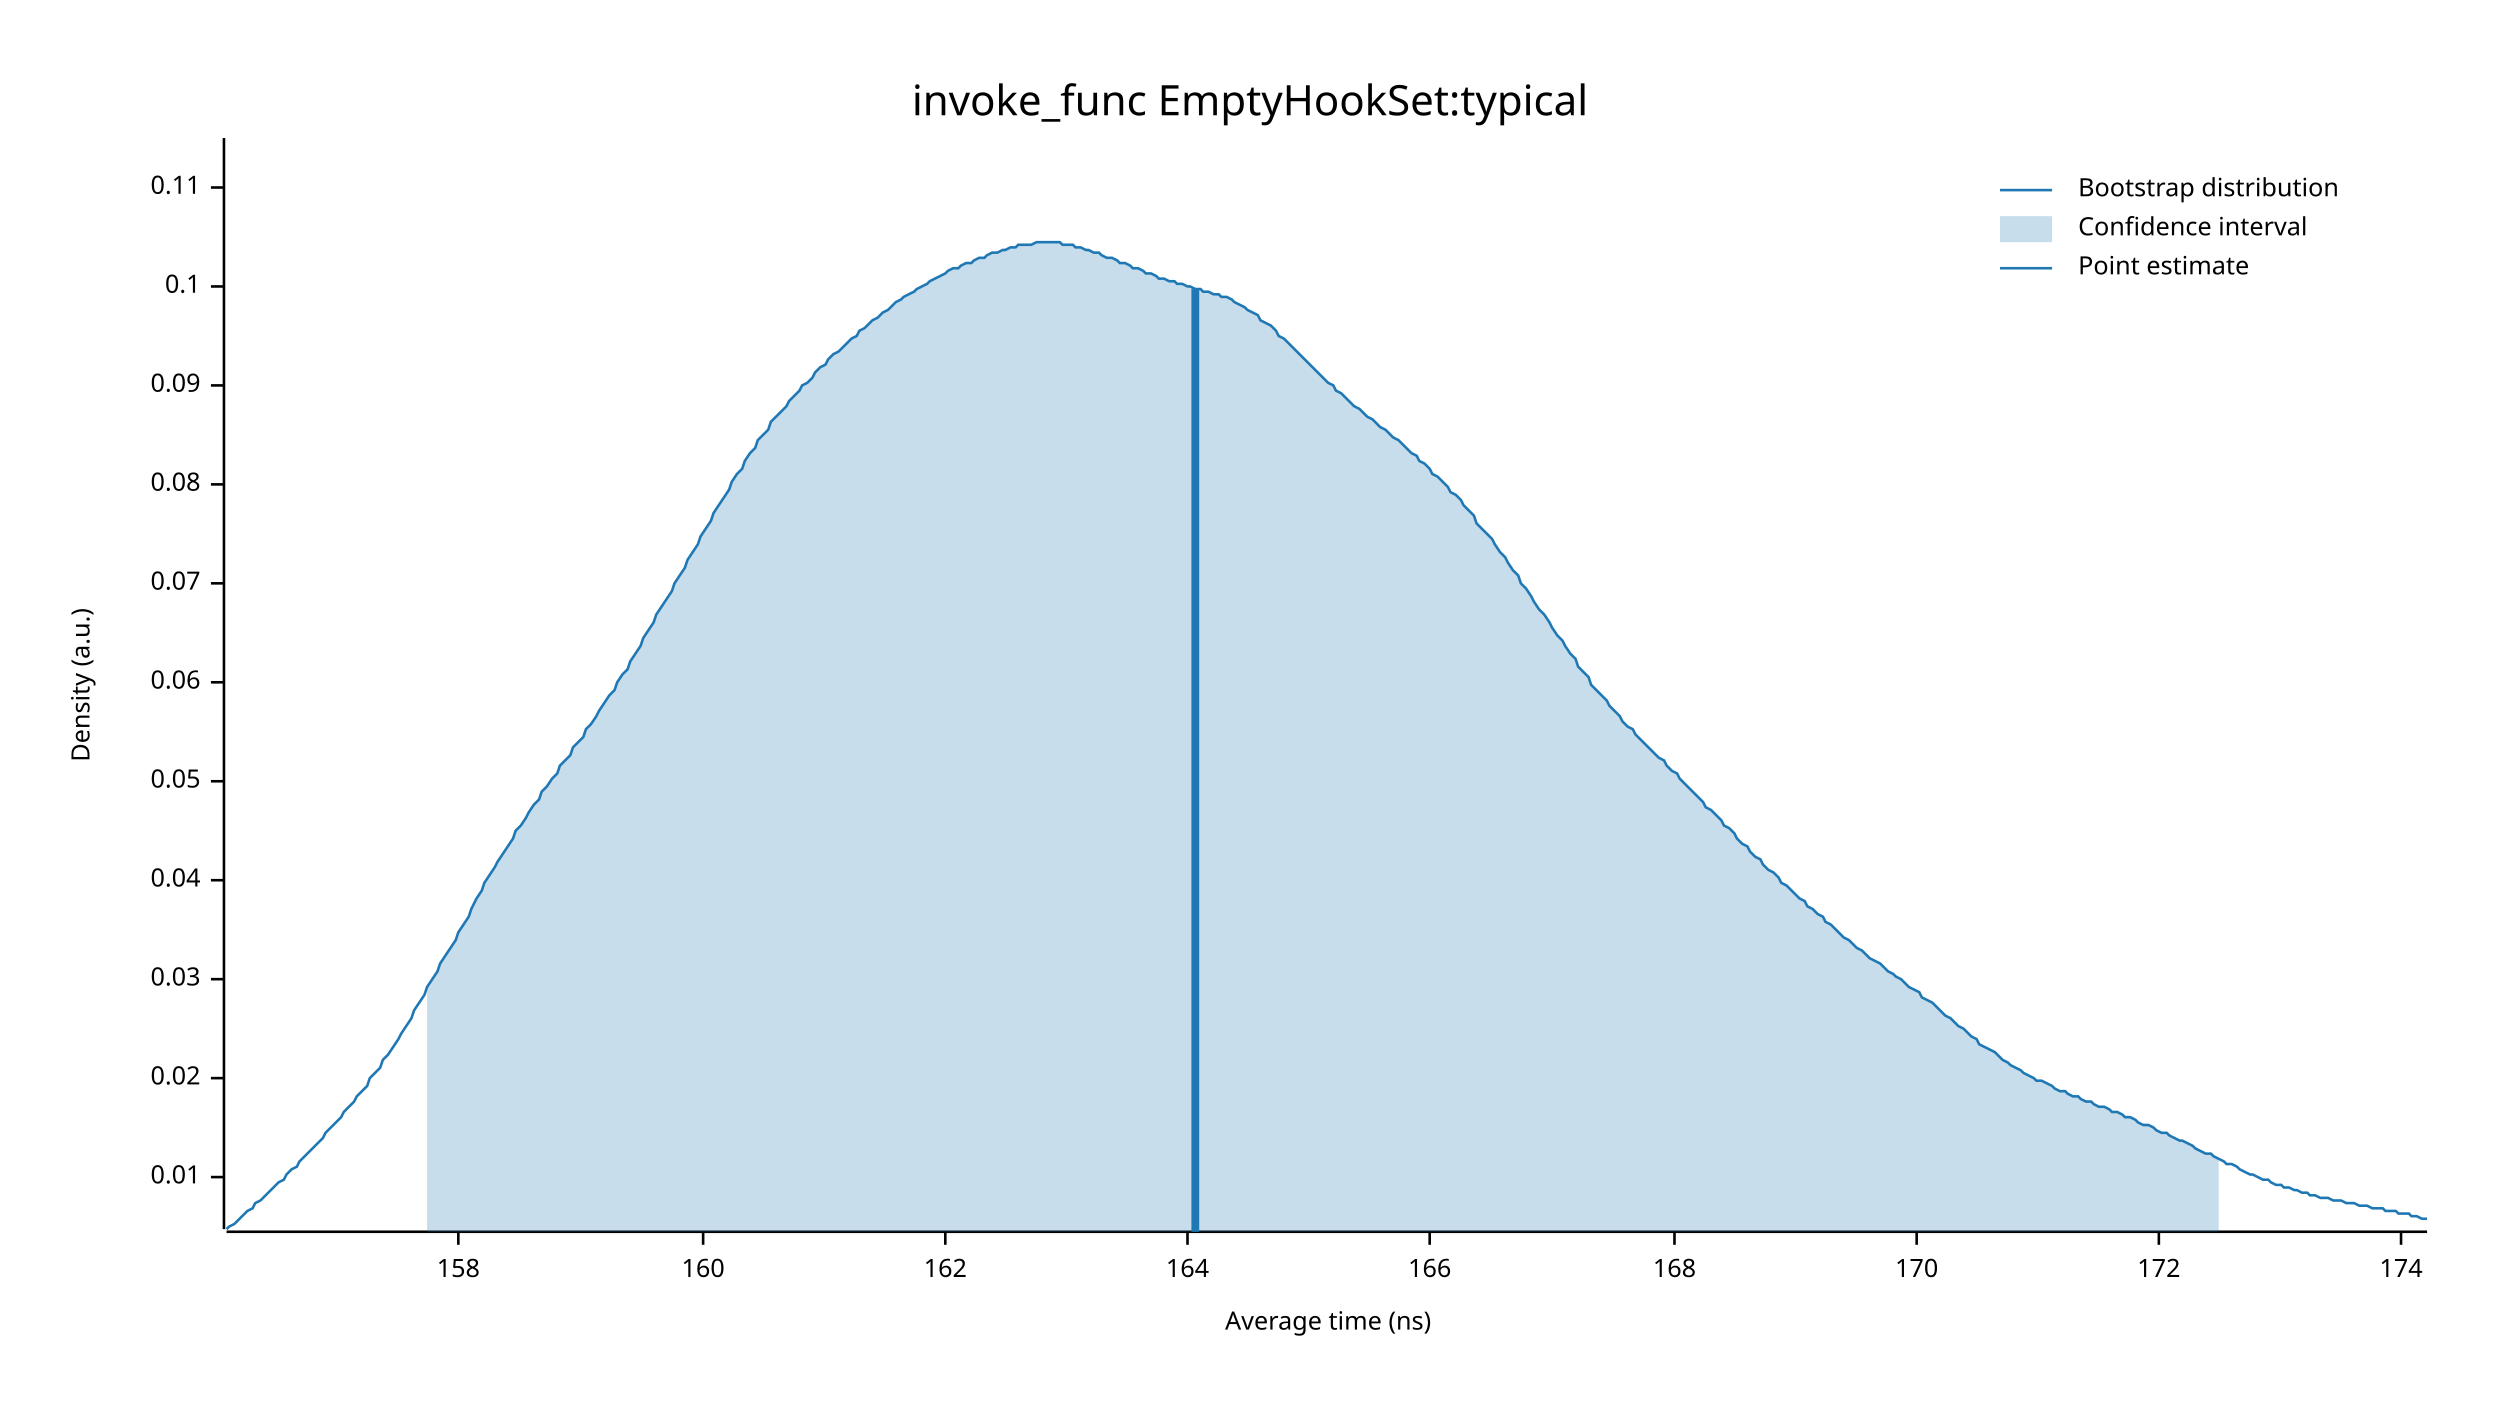
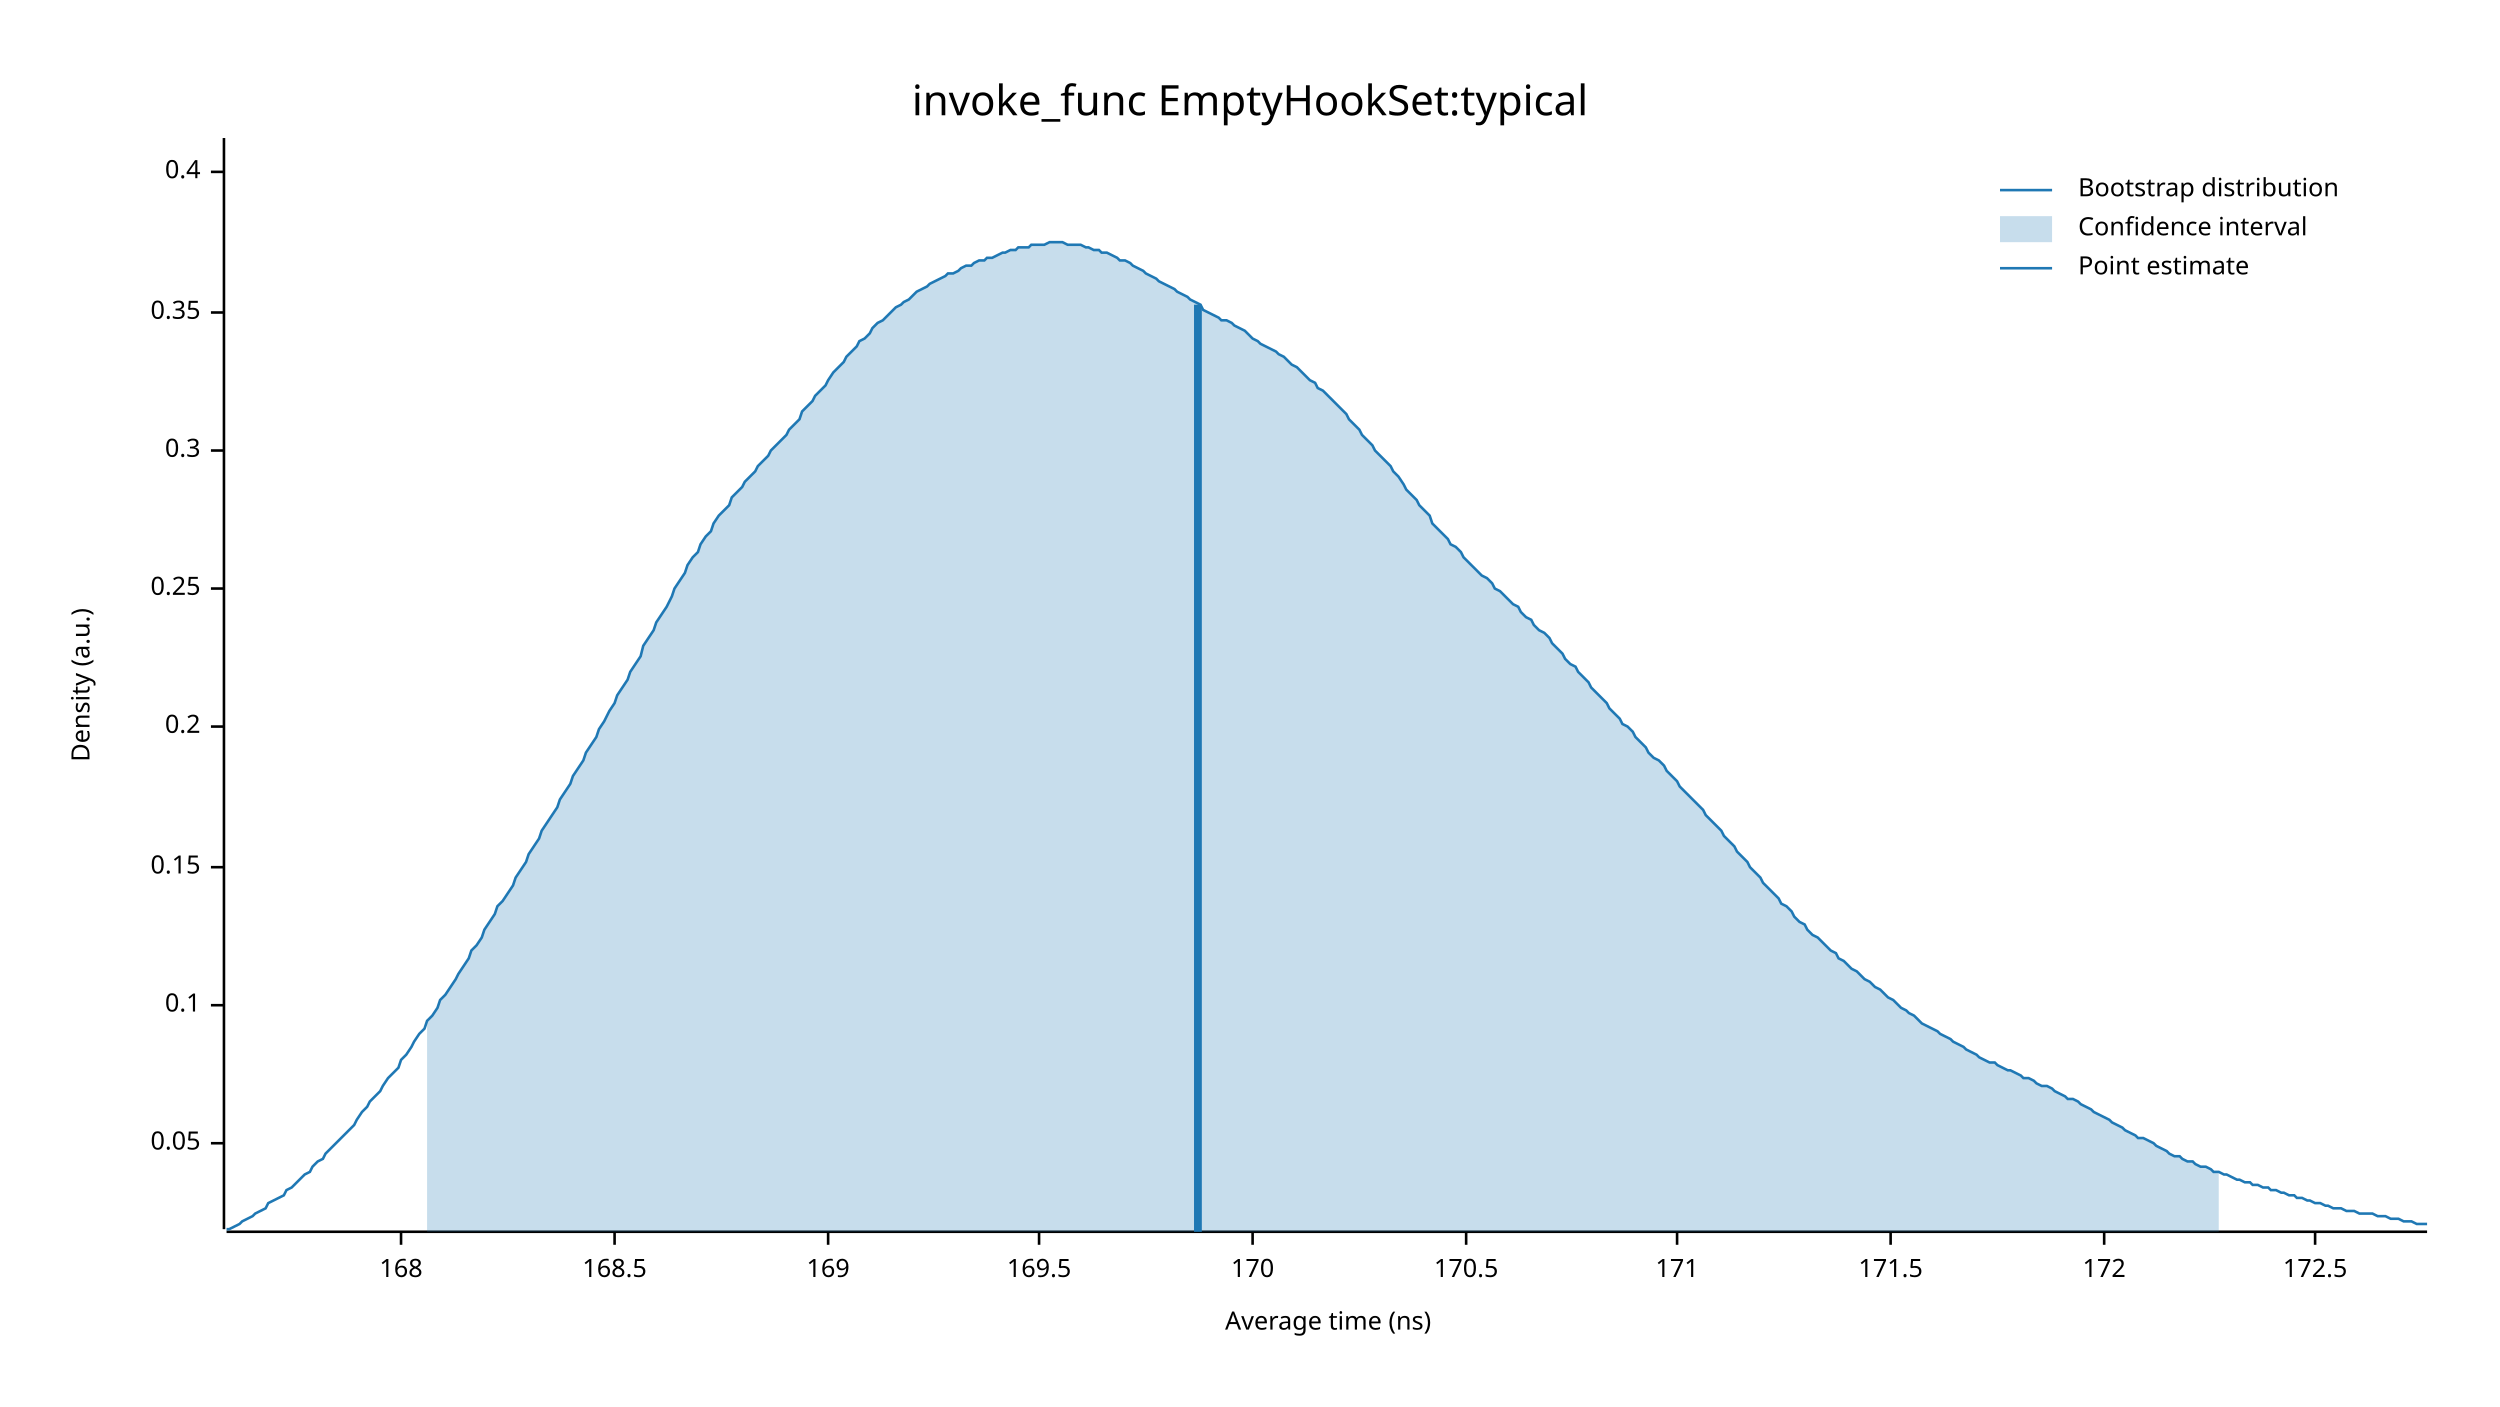
<svg xmlns="http://www.w3.org/2000/svg" width="960" height="540" viewBox="0 0 960 540">
  <text x="480" y="32" dy="0.76em" text-anchor="middle" font-family="sans-serif" font-size="16.129" opacity="1" fill="#000000">
invoke_func EmptyHookSet:typical
</text>
  <text x="27" y="263" dy="0.76em" text-anchor="middle" font-family="sans-serif" font-size="9.677" opacity="1" fill="#000000" transform="rotate(270, 27, 263)">
Density (a.u.)
</text>
  <text x="510" y="513" dy="-0.5ex" text-anchor="middle" font-family="sans-serif" font-size="9.677" opacity="1" fill="#000000">
Average time (ns)
</text>
  <polyline fill="none" opacity="1" stroke="#000000" stroke-width="1" points="86,53 86,472 " />
-   <text x="77" y="452" dy="0.5ex" text-anchor="end" font-family="sans-serif" font-size="9.677" opacity="1" fill="#000000">
- 0.01
- </text>
-   <polyline fill="none" opacity="1" stroke="#000000" stroke-width="1" points="81,452 86,452 " />
-   <text x="77" y="414" dy="0.5ex" text-anchor="end" font-family="sans-serif" font-size="9.677" opacity="1" fill="#000000">
- 0.02
- </text>
-   <polyline fill="none" opacity="1" stroke="#000000" stroke-width="1" points="81,414 86,414 " />
-   <text x="77" y="376" dy="0.5ex" text-anchor="end" font-family="sans-serif" font-size="9.677" opacity="1" fill="#000000">
- 0.03
- </text>
-   <polyline fill="none" opacity="1" stroke="#000000" stroke-width="1" points="81,376 86,376 " />
-   <text x="77" y="338" dy="0.5ex" text-anchor="end" font-family="sans-serif" font-size="9.677" opacity="1" fill="#000000">
- 0.04
- </text>
-   <polyline fill="none" opacity="1" stroke="#000000" stroke-width="1" points="81,338 86,338 " />
-   <text x="77" y="300" dy="0.5ex" text-anchor="end" font-family="sans-serif" font-size="9.677" opacity="1" fill="#000000">
+   <text x="77" y="439" dy="0.5ex" text-anchor="end" font-family="sans-serif" font-size="9.677" opacity="1" fill="#000000">
0.05
</text>
-   <polyline fill="none" opacity="1" stroke="#000000" stroke-width="1" points="81,300 86,300 " />
-   <text x="77" y="262" dy="0.5ex" text-anchor="end" font-family="sans-serif" font-size="9.677" opacity="1" fill="#000000">
- 0.06
- </text>
-   <polyline fill="none" opacity="1" stroke="#000000" stroke-width="1" points="81,262 86,262 " />
-   <text x="77" y="224" dy="0.5ex" text-anchor="end" font-family="sans-serif" font-size="9.677" opacity="1" fill="#000000">
- 0.07
- </text>
-   <polyline fill="none" opacity="1" stroke="#000000" stroke-width="1" points="81,224 86,224 " />
-   <text x="77" y="186" dy="0.5ex" text-anchor="end" font-family="sans-serif" font-size="9.677" opacity="1" fill="#000000">
- 0.08
- </text>
-   <polyline fill="none" opacity="1" stroke="#000000" stroke-width="1" points="81,186 86,186 " />
-   <text x="77" y="148" dy="0.5ex" text-anchor="end" font-family="sans-serif" font-size="9.677" opacity="1" fill="#000000">
- 0.09
- </text>
-   <polyline fill="none" opacity="1" stroke="#000000" stroke-width="1" points="81,148 86,148 " />
-   <text x="77" y="110" dy="0.5ex" text-anchor="end" font-family="sans-serif" font-size="9.677" opacity="1" fill="#000000">
+   <polyline fill="none" opacity="1" stroke="#000000" stroke-width="1" points="81,439 86,439 " />
+   <text x="77" y="386" dy="0.5ex" text-anchor="end" font-family="sans-serif" font-size="9.677" opacity="1" fill="#000000">
0.1
</text>
-   <polyline fill="none" opacity="1" stroke="#000000" stroke-width="1" points="81,110 86,110 " />
-   <text x="77" y="72" dy="0.5ex" text-anchor="end" font-family="sans-serif" font-size="9.677" opacity="1" fill="#000000">
- 0.11
+   <polyline fill="none" opacity="1" stroke="#000000" stroke-width="1" points="81,386 86,386 " />
+   <text x="77" y="333" dy="0.5ex" text-anchor="end" font-family="sans-serif" font-size="9.677" opacity="1" fill="#000000">
+ 0.15
</text>
-   <polyline fill="none" opacity="1" stroke="#000000" stroke-width="1" points="81,72 86,72 " />
+   <polyline fill="none" opacity="1" stroke="#000000" stroke-width="1" points="81,333 86,333 " />
+   <text x="77" y="279" dy="0.5ex" text-anchor="end" font-family="sans-serif" font-size="9.677" opacity="1" fill="#000000">
+ 0.2
+ </text>
+   <polyline fill="none" opacity="1" stroke="#000000" stroke-width="1" points="81,279 86,279 " />
+   <text x="77" y="226" dy="0.5ex" text-anchor="end" font-family="sans-serif" font-size="9.677" opacity="1" fill="#000000">
+ 0.25
+ </text>
+   <polyline fill="none" opacity="1" stroke="#000000" stroke-width="1" points="81,226 86,226 " />
+   <text x="77" y="173" dy="0.5ex" text-anchor="end" font-family="sans-serif" font-size="9.677" opacity="1" fill="#000000">
+ 0.3
+ </text>
+   <polyline fill="none" opacity="1" stroke="#000000" stroke-width="1" points="81,173 86,173 " />
+   <text x="77" y="120" dy="0.5ex" text-anchor="end" font-family="sans-serif" font-size="9.677" opacity="1" fill="#000000">
+ 0.35
+ </text>
+   <polyline fill="none" opacity="1" stroke="#000000" stroke-width="1" points="81,120 86,120 " />
+   <text x="77" y="66" dy="0.5ex" text-anchor="end" font-family="sans-serif" font-size="9.677" opacity="1" fill="#000000">
+ 0.4
+ </text>
+   <polyline fill="none" opacity="1" stroke="#000000" stroke-width="1" points="81,66 86,66 " />
  <polyline fill="none" opacity="1" stroke="#000000" stroke-width="1" points="87,473 932,473 " />
-   <text x="176" y="483" dy="0.76em" text-anchor="middle" font-family="sans-serif" font-size="9.677" opacity="1" fill="#000000">
- 158
- </text>
-   <polyline fill="none" opacity="1" stroke="#000000" stroke-width="1" points="176,473 176,478 " />
-   <text x="270" y="483" dy="0.76em" text-anchor="middle" font-family="sans-serif" font-size="9.677" opacity="1" fill="#000000">
- 160
- </text>
-   <polyline fill="none" opacity="1" stroke="#000000" stroke-width="1" points="270,473 270,478 " />
-   <text x="363" y="483" dy="0.76em" text-anchor="middle" font-family="sans-serif" font-size="9.677" opacity="1" fill="#000000">
- 162
- </text>
-   <polyline fill="none" opacity="1" stroke="#000000" stroke-width="1" points="363,473 363,478 " />
-   <text x="456" y="483" dy="0.76em" text-anchor="middle" font-family="sans-serif" font-size="9.677" opacity="1" fill="#000000">
- 164
- </text>
-   <polyline fill="none" opacity="1" stroke="#000000" stroke-width="1" points="456,473 456,478 " />
-   <text x="549" y="483" dy="0.76em" text-anchor="middle" font-family="sans-serif" font-size="9.677" opacity="1" fill="#000000">
- 166
- </text>
-   <polyline fill="none" opacity="1" stroke="#000000" stroke-width="1" points="549,473 549,478 " />
-   <text x="643" y="483" dy="0.76em" text-anchor="middle" font-family="sans-serif" font-size="9.677" opacity="1" fill="#000000">
+   <text x="154" y="483" dy="0.76em" text-anchor="middle" font-family="sans-serif" font-size="9.677" opacity="1" fill="#000000">
168
</text>
-   <polyline fill="none" opacity="1" stroke="#000000" stroke-width="1" points="643,473 643,478 " />
-   <text x="736" y="483" dy="0.76em" text-anchor="middle" font-family="sans-serif" font-size="9.677" opacity="1" fill="#000000">
+   <polyline fill="none" opacity="1" stroke="#000000" stroke-width="1" points="154,473 154,478 " />
+   <text x="236" y="483" dy="0.76em" text-anchor="middle" font-family="sans-serif" font-size="9.677" opacity="1" fill="#000000">
+ 168.5
+ </text>
+   <polyline fill="none" opacity="1" stroke="#000000" stroke-width="1" points="236,473 236,478 " />
+   <text x="318" y="483" dy="0.76em" text-anchor="middle" font-family="sans-serif" font-size="9.677" opacity="1" fill="#000000">
+ 169
+ </text>
+   <polyline fill="none" opacity="1" stroke="#000000" stroke-width="1" points="318,473 318,478 " />
+   <text x="399" y="483" dy="0.76em" text-anchor="middle" font-family="sans-serif" font-size="9.677" opacity="1" fill="#000000">
+ 169.5
+ </text>
+   <polyline fill="none" opacity="1" stroke="#000000" stroke-width="1" points="399,473 399,478 " />
+   <text x="481" y="483" dy="0.76em" text-anchor="middle" font-family="sans-serif" font-size="9.677" opacity="1" fill="#000000">
170
</text>
-   <polyline fill="none" opacity="1" stroke="#000000" stroke-width="1" points="736,473 736,478 " />
-   <text x="829" y="483" dy="0.76em" text-anchor="middle" font-family="sans-serif" font-size="9.677" opacity="1" fill="#000000">
+   <polyline fill="none" opacity="1" stroke="#000000" stroke-width="1" points="481,473 481,478 " />
+   <text x="563" y="483" dy="0.76em" text-anchor="middle" font-family="sans-serif" font-size="9.677" opacity="1" fill="#000000">
+ 170.5
+ </text>
+   <polyline fill="none" opacity="1" stroke="#000000" stroke-width="1" points="563,473 563,478 " />
+   <text x="644" y="483" dy="0.76em" text-anchor="middle" font-family="sans-serif" font-size="9.677" opacity="1" fill="#000000">
+ 171
+ </text>
+   <polyline fill="none" opacity="1" stroke="#000000" stroke-width="1" points="644,473 644,478 " />
+   <text x="726" y="483" dy="0.76em" text-anchor="middle" font-family="sans-serif" font-size="9.677" opacity="1" fill="#000000">
+ 171.5
+ </text>
+   <polyline fill="none" opacity="1" stroke="#000000" stroke-width="1" points="726,473 726,478 " />
+   <text x="808" y="483" dy="0.76em" text-anchor="middle" font-family="sans-serif" font-size="9.677" opacity="1" fill="#000000">
172
</text>
-   <polyline fill="none" opacity="1" stroke="#000000" stroke-width="1" points="829,473 829,478 " />
-   <text x="922" y="483" dy="0.76em" text-anchor="middle" font-family="sans-serif" font-size="9.677" opacity="1" fill="#000000">
- 174
+   <polyline fill="none" opacity="1" stroke="#000000" stroke-width="1" points="808,473 808,478 " />
+   <text x="889" y="483" dy="0.76em" text-anchor="middle" font-family="sans-serif" font-size="9.677" opacity="1" fill="#000000">
+ 172.5
</text>
-   <polyline fill="none" opacity="1" stroke="#000000" stroke-width="1" points="922,473 922,478 " />
-   <polyline fill="none" opacity="1" stroke="#1F78B4" stroke-width="1" points="87,472 88,471 90,470 92,468 93,467 95,465 97,464 98,462 100,461 102,459 103,458 105,456 107,454 109,453 110,451 112,449 114,448 115,446 117,444 119,442 120,441 122,439 124,437 125,435 127,433 129,431 131,429 132,427 134,425 136,423 137,421 139,419 141,417 142,414 144,412 146,410 147,407 149,405 151,402 153,399 154,397 156,394 158,391 159,388 161,385 163,382 164,379 166,376 168,373 169,370 171,367 173,364 175,361 176,358 178,355 180,352 181,349 183,345 185,342 186,339 188,336 190,333 191,331 193,328 195,325 197,322 198,319 200,317 202,314 203,312 205,309 207,307 208,304 210,302 212,299 214,297 215,294 217,292 219,290 220,287 222,285 224,283 225,280 227,278 229,275 230,273 232,270 234,267 236,265 237,262 239,259 241,257 242,254 244,251 246,248 247,245 249,242 251,239 252,236 254,233 256,230 258,227 259,224 261,221 263,218 264,215 266,212 268,209 269,206 271,203 273,200 274,197 276,194 278,191 280,188 281,185 283,182 285,180 286,177 288,174 290,172 291,169 293,167 295,165 296,162 298,160 300,158 302,156 303,154 305,152 307,150 308,148 310,147 312,145 313,143 315,141 317,140 318,138 320,136 322,135 324,133 325,132 327,130 329,129 330,127 332,126 334,124 335,123 337,122 339,120 341,119 342,118 344,116 346,115 347,114 349,113 351,112 352,111 354,110 356,109 357,108 359,107 361,106 363,105 364,104 366,103 368,103 369,102 371,101 373,101 374,100 376,99 378,99 379,98 381,97 383,97 385,96 386,96 388,95 390,95 391,94 393,94 395,94 396,94 398,93 400,93 401,93 403,93 405,93 407,93 408,94 410,94 412,94 413,95 415,95 417,96 418,96 420,97 422,97 423,98 425,99 427,99 429,100 430,101 432,101 434,102 435,103 437,103 439,104 440,105 442,105 444,106 445,107 447,107 449,108 451,108 452,109 454,109 456,110 457,110 459,111 461,111 462,112 464,112 466,113 468,113 469,114 471,114 473,115 474,116 476,117 478,118 479,119 481,120 483,121 484,123 486,124 488,125 490,127 491,129 493,130 495,132 496,133 498,135 500,137 501,138 503,140 505,142 506,143 508,145 510,147 512,148 513,150 515,151 517,153 518,154 520,156 522,157 523,158 525,160 527,161 528,162 530,164 532,165 534,167 535,168 537,169 539,171 540,172 542,174 544,175 545,177 547,178 549,180 550,182 552,183 554,185 556,187 557,189 559,190 561,192 562,194 564,196 566,198 567,201 569,203 571,205 573,207 574,209 576,212 578,214 579,216 581,219 583,221 584,224 586,226 588,229 589,231 591,234 593,236 595,239 596,241 598,244 600,246 601,248 603,251 605,253 606,256 608,258 610,260 611,263 613,265 615,267 617,269 618,271 620,273 622,275 623,277 625,279 627,280 628,282 630,284 632,286 633,287 635,289 637,291 639,292 640,294 642,296 644,297 645,299 647,301 649,303 650,304 652,306 654,308 655,310 657,311 659,313 661,315 662,317 664,318 666,320 667,322 669,324 671,325 672,327 674,329 676,330 677,332 679,334 681,335 683,337 684,339 686,340 688,342 689,343 691,345 693,346 694,348 696,349 698,351 700,352 701,354 703,355 705,357 706,358 708,360 710,361 711,362 713,364 715,365 716,366 718,368 720,369 722,370 723,371 725,373 727,374 728,375 730,376 732,378 733,379 735,380 737,381 738,383 740,384 742,385 744,387 745,388 747,390 749,391 750,392 752,394 754,395 755,396 757,398 759,399 760,401 762,402 764,403 766,404 767,405 769,407 771,408 772,409 774,410 776,411 777,412 779,413 781,414 782,415 784,415 786,416 788,417 789,418 791,419 793,419 794,420 796,421 798,421 799,422 801,423 803,423 804,424 806,425 808,425 810,426 811,427 813,427 815,428 816,429 818,429 820,430 821,431 823,432 825,432 827,433 828,434 830,435 832,435 833,436 835,437 837,438 838,438 840,439 842,440 843,441 845,442 847,443 849,443 850,444 852,445 854,446 855,447 857,447 859,448 860,449 862,450 864,451 865,451 867,452 869,453 871,453 872,454 874,455 876,455 877,456 879,456 881,457 882,457 884,458 886,458 887,459 889,459 891,460 893,460 894,460 896,461 898,461 899,461 901,462 903,462 904,462 906,463 908,463 909,463 911,464 913,464 915,464 916,465 918,465 920,465 921,466 923,466 925,466 926,467 928,467 930,468 932,468 " />
-   <polygon opacity="0.25" fill="#1F78B4" points="164,379 166,376 168,373 169,370 171,367 173,364 175,361 176,358 178,355 180,352 181,349 183,345 185,342 186,339 188,336 190,333 191,331 193,328 195,325 197,322 198,319 200,317 202,314 203,312 205,309 207,307 208,304 210,302 212,299 214,297 215,294 217,292 219,290 220,287 222,285 224,283 225,280 227,278 229,275 230,273 232,270 234,267 236,265 237,262 239,259 241,257 242,254 244,251 246,248 247,245 249,242 251,239 252,236 254,233 256,230 258,227 259,224 261,221 263,218 264,215 266,212 268,209 269,206 271,203 273,200 274,197 276,194 278,191 280,188 281,185 283,182 285,180 286,177 288,174 290,172 291,169 293,167 295,165 296,162 298,160 300,158 302,156 303,154 305,152 307,150 308,148 310,147 312,145 313,143 315,141 317,140 318,138 320,136 322,135 324,133 325,132 327,130 329,129 330,127 332,126 334,124 335,123 337,122 339,120 341,119 342,118 344,116 346,115 347,114 349,113 351,112 352,111 354,110 356,109 357,108 359,107 361,106 363,105 364,104 366,103 368,103 369,102 371,101 373,101 374,100 376,99 378,99 379,98 381,97 383,97 385,96 386,96 388,95 390,95 391,94 393,94 395,94 396,94 398,93 400,93 401,93 403,93 405,93 407,93 408,94 410,94 412,94 413,95 415,95 417,96 418,96 420,97 422,97 423,98 425,99 427,99 429,100 430,101 432,101 434,102 435,103 437,103 439,104 440,105 442,105 444,106 445,107 447,107 449,108 451,108 452,109 454,109 456,110 457,110 459,111 461,111 462,112 464,112 466,113 468,113 469,114 471,114 473,115 474,116 476,117 478,118 479,119 481,120 483,121 484,123 486,124 488,125 490,127 491,129 493,130 495,132 496,133 498,135 500,137 501,138 503,140 505,142 506,143 508,145 510,147 512,148 513,150 515,151 517,153 518,154 520,156 522,157 523,158 525,160 527,161 528,162 530,164 532,165 534,167 535,168 537,169 539,171 540,172 542,174 544,175 545,177 547,178 549,180 550,182 552,183 554,185 556,187 557,189 559,190 561,192 562,194 564,196 566,198 567,201 569,203 571,205 573,207 574,209 576,212 578,214 579,216 581,219 583,221 584,224 586,226 588,229 589,231 591,234 593,236 595,239 596,241 598,244 600,246 601,248 603,251 605,253 606,256 608,258 610,260 611,263 613,265 615,267 617,269 618,271 620,273 622,275 623,277 625,279 627,280 628,282 630,284 632,286 633,287 635,289 637,291 639,292 640,294 642,296 644,297 645,299 647,301 649,303 650,304 652,306 654,308 655,310 657,311 659,313 661,315 662,317 664,318 666,320 667,322 669,324 671,325 672,327 674,329 676,330 677,332 679,334 681,335 683,337 684,339 686,340 688,342 689,343 691,345 693,346 694,348 696,349 698,351 700,352 701,354 703,355 705,357 706,358 708,360 710,361 711,362 713,364 715,365 716,366 718,368 720,369 722,370 723,371 725,373 727,374 728,375 730,376 732,378 733,379 735,380 737,381 738,383 740,384 742,385 744,387 745,388 747,390 749,391 750,392 752,394 754,395 755,396 757,398 759,399 760,401 762,402 764,403 766,404 767,405 769,407 771,408 772,409 774,410 776,411 777,412 779,413 781,414 782,415 784,415 786,416 788,417 789,418 791,419 793,419 794,420 796,421 798,421 799,422 801,423 803,423 804,424 806,425 808,425 810,426 811,427 813,427 815,428 816,429 818,429 820,430 821,431 823,432 825,432 827,433 828,434 830,435 832,435 833,436 835,437 837,438 838,438 840,439 842,440 843,441 845,442 847,443 849,443 850,444 852,445 852,473 164,473 " />
-   <polyline fill="none" opacity="1" stroke="#1F78B4" stroke-width="3" points="459,473 459,111 " />
+   <polyline fill="none" opacity="1" stroke="#000000" stroke-width="1" points="889,473 889,478 " />
+   <polyline fill="none" opacity="1" stroke="#1F78B4" stroke-width="1" points="87,472 88,472 90,471 92,470 93,469 95,468 97,467 98,466 100,465 102,464 103,462 105,461 107,460 109,459 110,457 112,456 114,454 115,453 117,451 119,450 120,448 122,446 124,445 125,443 127,441 129,439 131,437 132,436 134,434 136,432 137,430 139,427 141,425 142,423 144,421 146,419 147,417 149,414 151,412 153,410 154,407 156,405 158,402 159,400 161,397 163,395 164,392 166,390 168,387 169,384 171,382 173,379 175,376 176,374 178,371 180,368 181,365 183,363 185,360 186,357 188,354 190,351 191,348 193,346 195,343 197,340 198,337 200,334 202,331 203,328 205,325 207,322 208,319 210,316 212,313 214,310 215,307 217,304 219,301 220,298 222,295 224,292 225,289 227,286 229,283 230,280 232,277 234,273 236,270 237,267 239,264 241,261 242,258 244,255 246,252 247,248 249,245 251,242 252,239 254,236 256,233 258,229 259,226 261,223 263,220 264,217 266,214 268,212 269,209 271,206 273,204 274,201 276,198 278,196 280,194 281,191 283,189 285,187 286,185 288,183 290,181 291,179 293,177 295,175 296,173 298,171 300,169 302,167 303,165 305,163 307,161 308,158 310,156 312,154 313,152 315,150 317,148 318,146 320,143 322,141 324,139 325,137 327,135 329,133 330,131 332,130 334,128 335,126 337,124 339,123 341,121 342,120 344,118 346,117 347,116 349,115 351,113 352,112 354,111 356,110 357,109 359,108 361,107 363,106 364,105 366,105 368,104 369,103 371,102 373,102 374,101 376,100 378,100 379,99 381,99 383,98 385,97 386,97 388,96 390,96 391,95 393,95 395,95 396,94 398,94 400,94 401,94 403,93 405,93 407,93 408,93 410,94 412,94 413,94 415,94 417,95 418,95 420,96 422,96 423,97 425,97 427,98 429,99 430,100 432,100 434,101 435,102 437,103 439,104 440,105 442,106 444,107 445,108 447,109 449,110 451,111 452,112 454,113 456,114 457,115 459,116 461,117 462,119 464,120 466,121 468,122 469,123 471,123 473,124 474,125 476,126 478,127 479,128 481,130 483,131 484,132 486,133 488,134 490,135 491,136 493,137 495,139 496,140 498,141 500,143 501,144 503,146 505,147 506,149 508,150 510,152 512,154 513,155 515,157 517,159 518,161 520,163 522,165 523,167 525,169 527,171 528,173 530,175 532,177 534,179 535,181 537,183 539,186 540,188 542,190 544,192 545,194 547,196 549,198 550,201 552,203 554,205 556,207 557,209 559,210 561,212 562,214 564,216 566,218 567,219 569,221 571,222 573,224 574,226 576,227 578,229 579,230 581,232 583,233 584,235 586,237 588,238 589,240 591,242 593,243 595,245 596,247 598,249 600,251 601,253 603,255 605,256 606,258 608,260 610,262 611,264 613,266 615,268 617,270 618,272 620,274 622,276 623,278 625,279 627,281 628,283 630,285 632,287 633,289 635,291 637,292 639,294 640,296 642,298 644,300 645,302 647,304 649,306 650,307 652,309 654,311 655,313 657,315 659,317 661,319 662,321 664,323 666,325 667,327 669,329 671,331 672,333 674,335 676,337 677,339 679,341 681,343 683,345 684,347 686,348 688,350 689,352 691,354 693,355 694,357 696,359 698,360 700,362 701,363 703,365 705,366 706,368 708,369 710,371 711,372 713,373 715,375 716,376 718,377 720,379 722,380 723,381 725,383 727,384 728,385 730,387 732,388 733,389 735,390 737,392 738,393 740,394 742,395 744,396 745,397 747,398 749,399 750,400 752,401 754,402 755,403 757,404 759,405 760,406 762,407 764,408 766,408 767,409 769,410 771,411 772,411 774,412 776,413 777,414 779,414 781,415 782,416 784,417 786,417 788,418 789,419 791,420 793,421 794,422 796,422 798,423 799,424 801,425 803,426 804,427 806,428 808,429 810,430 811,431 813,432 815,433 816,434 818,435 820,436 821,437 823,437 825,438 827,439 828,440 830,441 832,442 833,443 835,444 837,444 838,445 840,446 842,446 843,447 845,448 847,448 849,449 850,450 852,450 854,451 855,451 857,452 859,453 860,453 862,454 864,454 865,455 867,455 869,456 871,456 872,457 874,457 876,458 877,458 879,459 881,459 882,460 884,460 886,461 887,461 889,462 891,462 893,463 894,463 896,464 898,464 899,464 901,465 903,465 904,465 906,466 908,466 909,466 911,466 913,467 915,467 916,467 918,468 920,468 921,468 923,469 925,469 926,469 928,470 930,470 932,470 " />
+   <polygon opacity="0.25" fill="#1F78B4" points="164,392 166,390 168,387 169,384 171,382 173,379 175,376 176,374 178,371 180,368 181,365 183,363 185,360 186,357 188,354 190,351 191,348 193,346 195,343 197,340 198,337 200,334 202,331 203,328 205,325 207,322 208,319 210,316 212,313 214,310 215,307 217,304 219,301 220,298 222,295 224,292 225,289 227,286 229,283 230,280 232,277 234,273 236,270 237,267 239,264 241,261 242,258 244,255 246,252 247,248 249,245 251,242 252,239 254,236 256,233 258,229 259,226 261,223 263,220 264,217 266,214 268,212 269,209 271,206 273,204 274,201 276,198 278,196 280,194 281,191 283,189 285,187 286,185 288,183 290,181 291,179 293,177 295,175 296,173 298,171 300,169 302,167 303,165 305,163 307,161 308,158 310,156 312,154 313,152 315,150 317,148 318,146 320,143 322,141 324,139 325,137 327,135 329,133 330,131 332,130 334,128 335,126 337,124 339,123 341,121 342,120 344,118 346,117 347,116 349,115 351,113 352,112 354,111 356,110 357,109 359,108 361,107 363,106 364,105 366,105 368,104 369,103 371,102 373,102 374,101 376,100 378,100 379,99 381,99 383,98 385,97 386,97 388,96 390,96 391,95 393,95 395,95 396,94 398,94 400,94 401,94 403,93 405,93 407,93 408,93 410,94 412,94 413,94 415,94 417,95 418,95 420,96 422,96 423,97 425,97 427,98 429,99 430,100 432,100 434,101 435,102 437,103 439,104 440,105 442,106 444,107 445,108 447,109 449,110 451,111 452,112 454,113 456,114 457,115 459,116 461,117 462,119 464,120 466,121 468,122 469,123 471,123 473,124 474,125 476,126 478,127 479,128 481,130 483,131 484,132 486,133 488,134 490,135 491,136 493,137 495,139 496,140 498,141 500,143 501,144 503,146 505,147 506,149 508,150 510,152 512,154 513,155 515,157 517,159 518,161 520,163 522,165 523,167 525,169 527,171 528,173 530,175 532,177 534,179 535,181 537,183 539,186 540,188 542,190 544,192 545,194 547,196 549,198 550,201 552,203 554,205 556,207 557,209 559,210 561,212 562,214 564,216 566,218 567,219 569,221 571,222 573,224 574,226 576,227 578,229 579,230 581,232 583,233 584,235 586,237 588,238 589,240 591,242 593,243 595,245 596,247 598,249 600,251 601,253 603,255 605,256 606,258 608,260 610,262 611,264 613,266 615,268 617,270 618,272 620,274 622,276 623,278 625,279 627,281 628,283 630,285 632,287 633,289 635,291 637,292 639,294 640,296 642,298 644,300 645,302 647,304 649,306 650,307 652,309 654,311 655,313 657,315 659,317 661,319 662,321 664,323 666,325 667,327 669,329 671,331 672,333 674,335 676,337 677,339 679,341 681,343 683,345 684,347 686,348 688,350 689,352 691,354 693,355 694,357 696,359 698,360 700,362 701,363 703,365 705,366 706,368 708,369 710,371 711,372 713,373 715,375 716,376 718,377 720,379 722,380 723,381 725,383 727,384 728,385 730,387 732,388 733,389 735,390 737,392 738,393 740,394 742,395 744,396 745,397 747,398 749,399 750,400 752,401 754,402 755,403 757,404 759,405 760,406 762,407 764,408 766,408 767,409 769,410 771,411 772,411 774,412 776,413 777,414 779,414 781,415 782,416 784,417 786,417 788,418 789,419 791,420 793,421 794,422 796,422 798,423 799,424 801,425 803,426 804,427 806,428 808,429 810,430 811,431 813,432 815,433 816,434 818,435 820,436 821,437 823,437 825,438 827,439 828,440 830,441 832,442 833,443 835,444 837,444 838,445 840,446 842,446 843,447 845,448 847,448 849,449 850,450 852,450 852,473 164,473 " />
+   <polyline fill="none" opacity="1" stroke="#1F78B4" stroke-width="3" points="460,473 460,117 " />
  <text x="798" y="68" dy="0.76em" text-anchor="start" font-family="sans-serif" font-size="9.677" opacity="1" fill="#000000">
Bootstrap distribution
</text>
  <text x="798" y="83" dy="0.76em" text-anchor="start" font-family="sans-serif" font-size="9.677" opacity="1" fill="#000000">
Confidence interval
</text>
  <text x="798" y="98" dy="0.76em" text-anchor="start" font-family="sans-serif" font-size="9.677" opacity="1" fill="#000000">
Point estimate
</text>
  <polyline fill="none" opacity="1" stroke="#1F78B4" stroke-width="1" points="768,73 788,73 " />
  <rect x="768" y="83" width="20" height="10" opacity="0.25" fill="#1F78B4" stroke="none" />
  <polyline fill="none" opacity="1" stroke="#1F78B4" stroke-width="1" points="768,103 788,103 " />
</svg>
